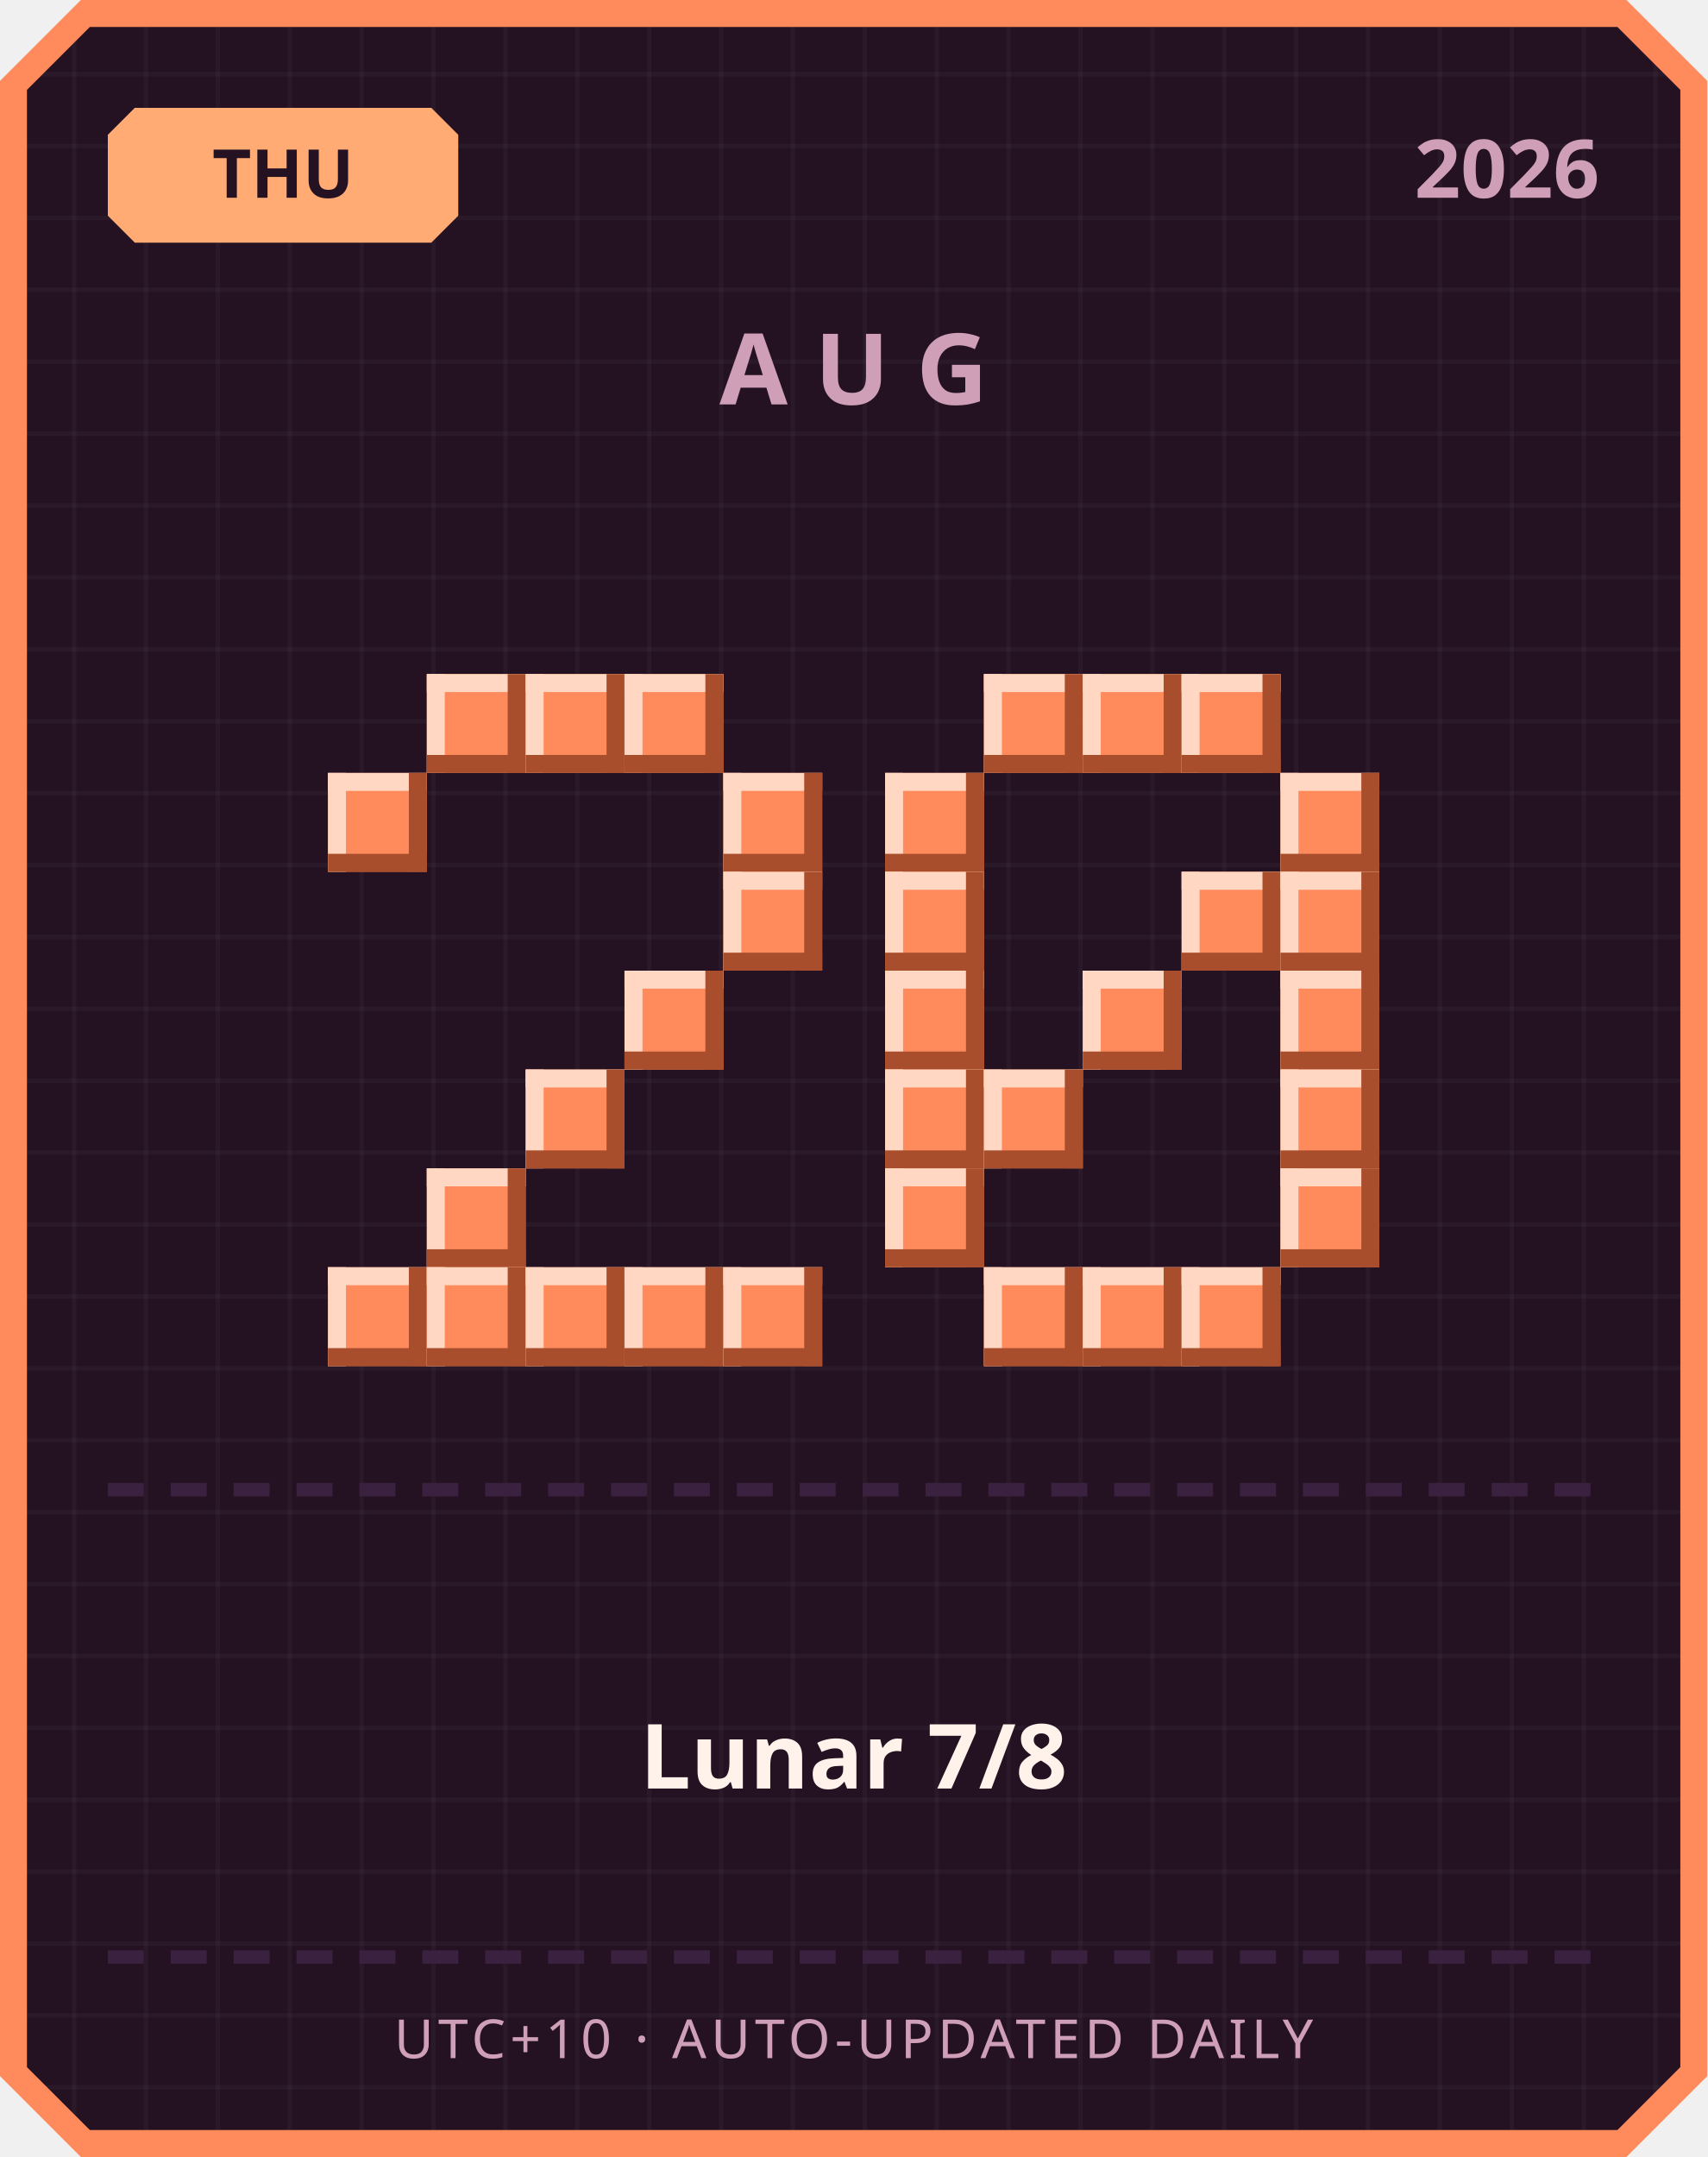
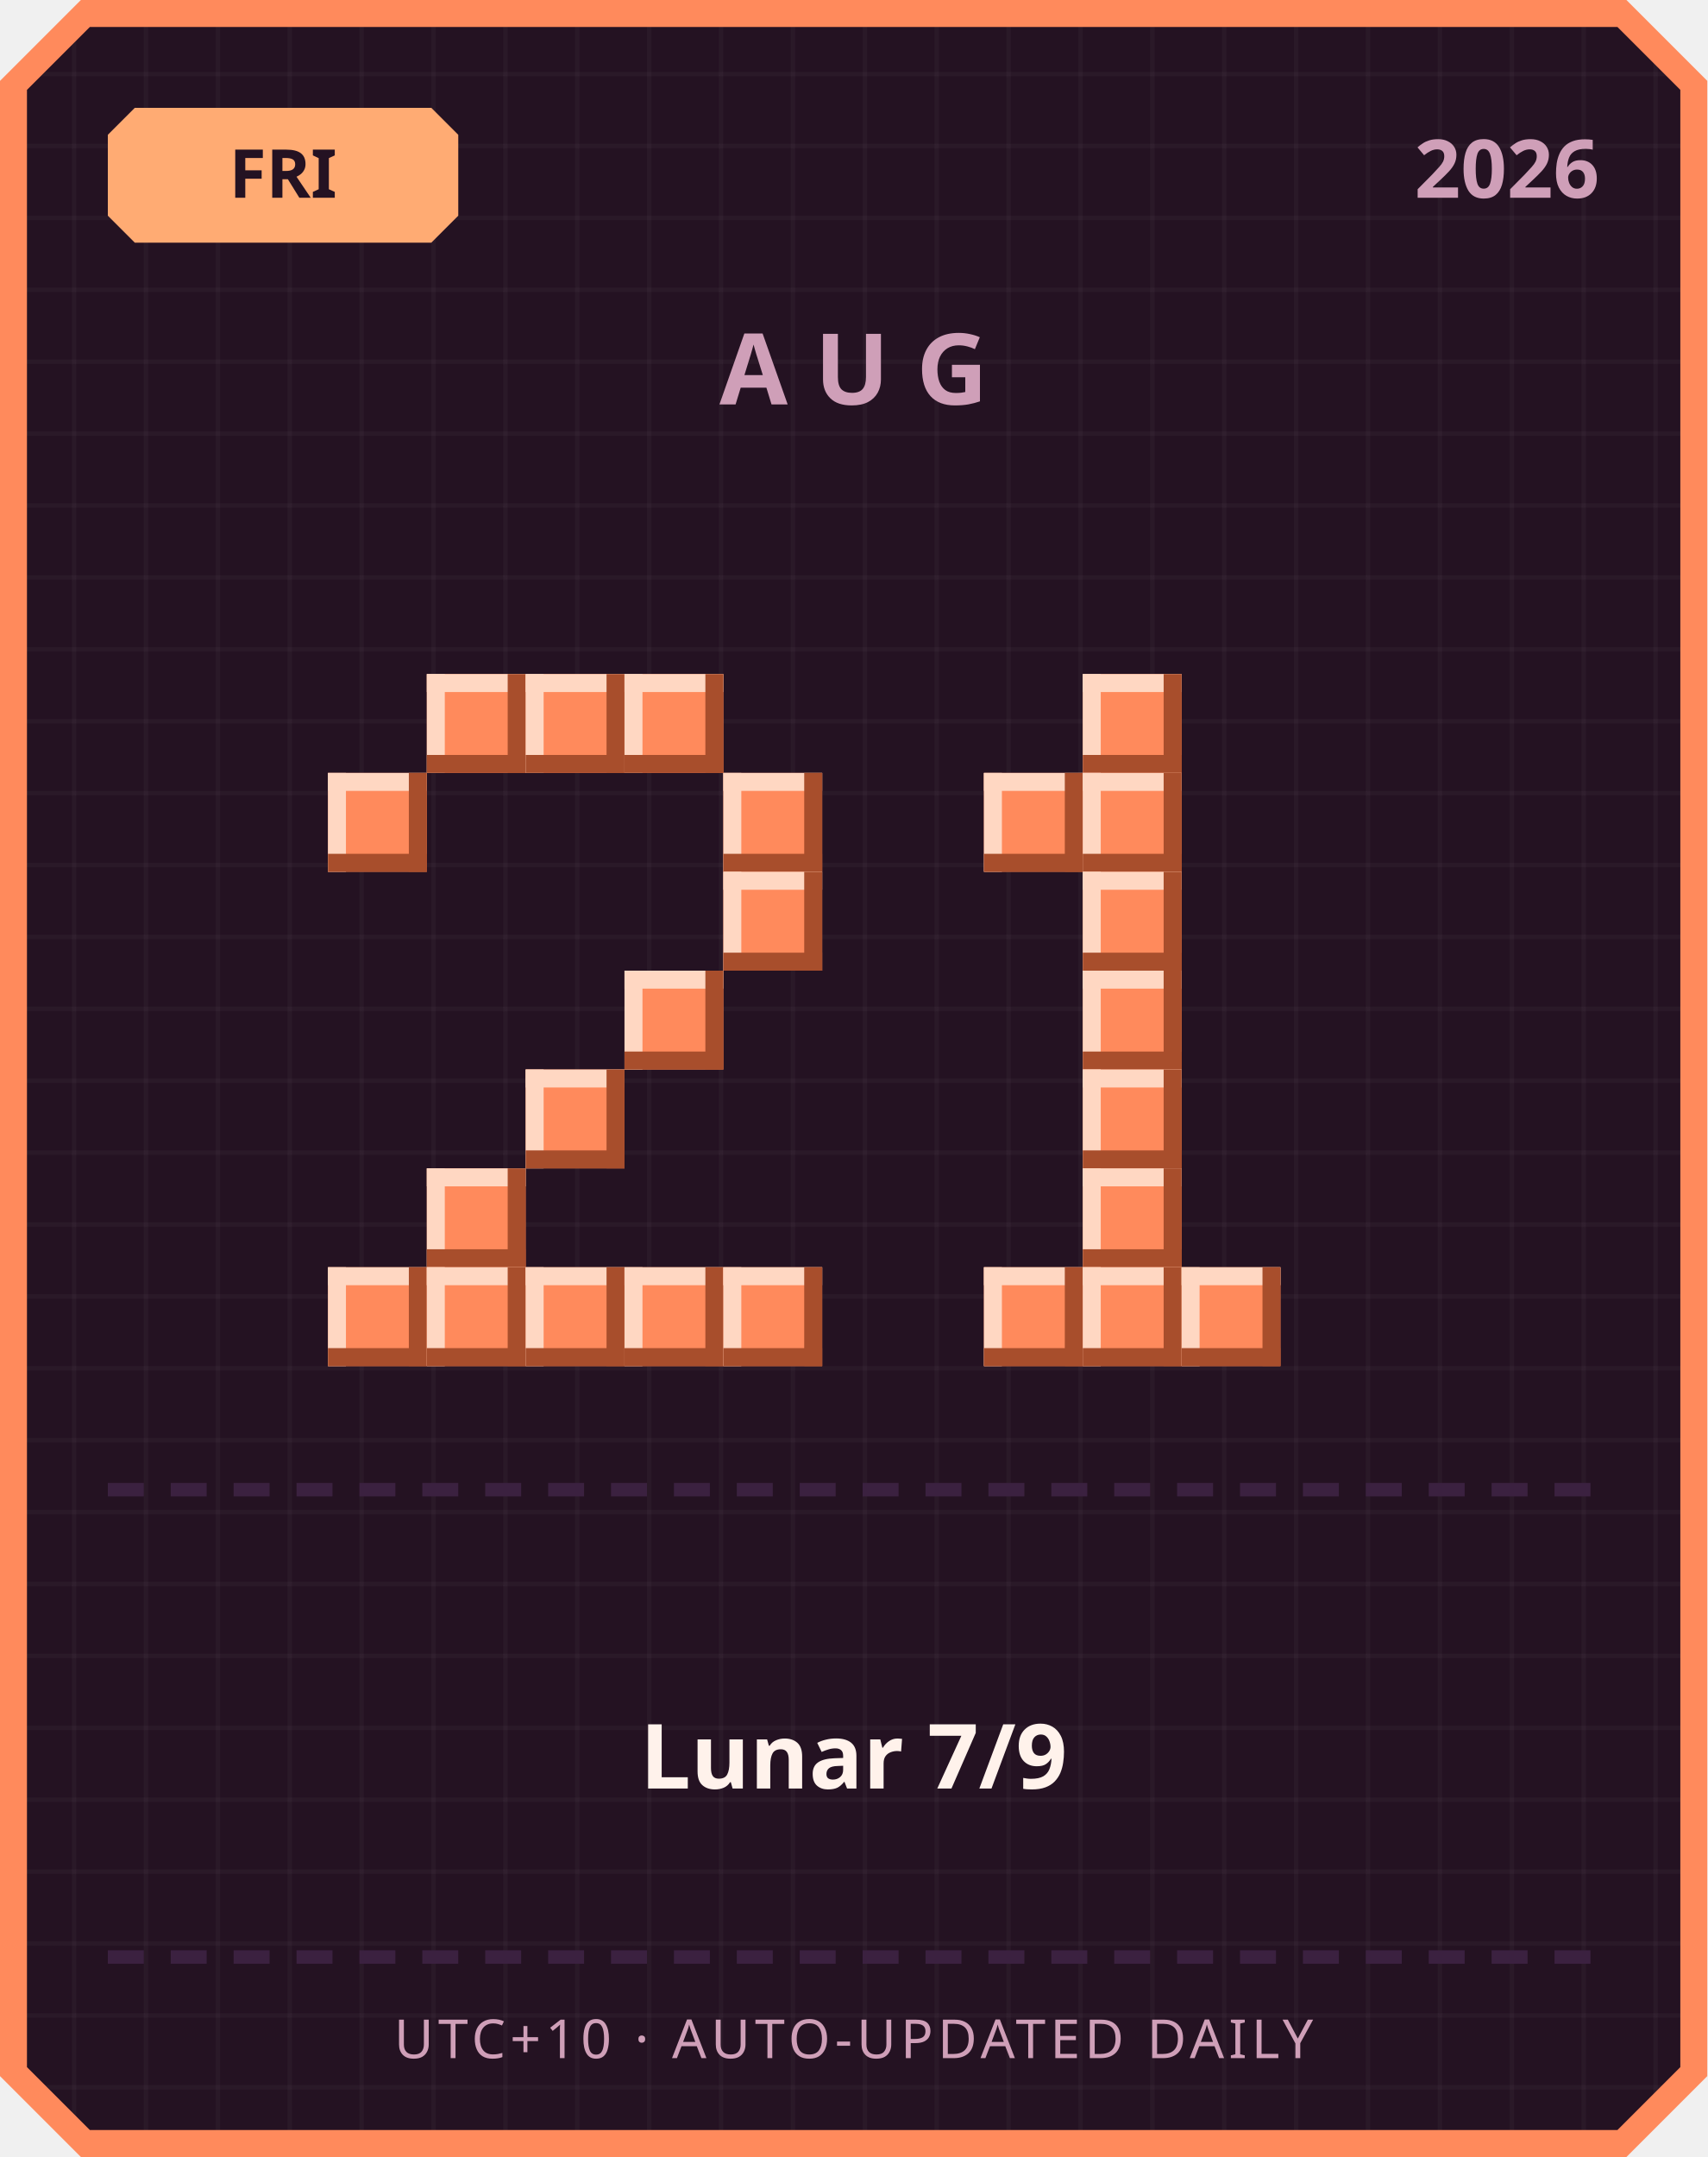
<svg xmlns="http://www.w3.org/2000/svg" width="380" height="480" viewBox="0 0 380 480">
  <defs>
    <pattern id="grid" width="16" height="16" patternUnits="userSpaceOnUse">
      <rect width="16" height="16" fill="#241222" />
      <rect width="1" height="16" fill="#ffffff" opacity="0.03" />
      <rect width="16" height="1" fill="#ffffff" opacity="0.03" />
    </pattern>
  </defs>
  <path d="M 18,0 L 362,0 L 380,18 L 380,462 L 362,480 L 18,480 L 0,462 L 0,18 Z" fill="#ff8a5c" />
  <path d="M 20,6 L 360,6 L 374,20 L 374,460 L 360,474 L 20,474 L 6,460 L 6,20 Z" fill="url(#grid)" />
  <path d="M 30,24 L 96,24 L 102,30 L 102,48 L 96,54 L 30,54 L 24,48 L 24,30 Z" fill="#ffab73" />
-   <text x="63" y="44" text-anchor="middle" font-family="'Segoe UI', sans-serif" font-size="15" font-weight="700" fill="#241222">THU</text>
+   <text x="63" y="44" text-anchor="middle" font-family="'Segoe UI', sans-serif" font-size="15" font-weight="700" fill="#241222">FRI</text>
  <text x="356" y="44" text-anchor="end" font-family="'Segoe UI', sans-serif" font-size="18" font-weight="700" fill="#cf9fb8">2026</text>
  <text x="190" y="90" text-anchor="middle" font-family="'Segoe UI', sans-serif" font-size="22" font-weight="700" letter-spacing="6" fill="#cf9fb8">AUG</text>
  <rect x="95" y="150" width="22" height="22" fill="#ff8a5c" />
  <rect x="95" y="150" width="22" height="4" fill="#ffd7c2" />
  <rect x="95" y="150" width="4" height="22" fill="#ffd7c2" />
  <rect x="95" y="168" width="22" height="4" fill="#a84e2c" />
  <rect x="113" y="150" width="4" height="22" fill="#a84e2c" />
  <rect x="117" y="150" width="22" height="22" fill="#ff8a5c" />
  <rect x="117" y="150" width="22" height="4" fill="#ffd7c2" />
  <rect x="117" y="150" width="4" height="22" fill="#ffd7c2" />
  <rect x="117" y="168" width="22" height="4" fill="#a84e2c" />
  <rect x="135" y="150" width="4" height="22" fill="#a84e2c" />
  <rect x="139" y="150" width="22" height="22" fill="#ff8a5c" />
  <rect x="139" y="150" width="22" height="4" fill="#ffd7c2" />
  <rect x="139" y="150" width="4" height="22" fill="#ffd7c2" />
  <rect x="139" y="168" width="22" height="4" fill="#a84e2c" />
  <rect x="157" y="150" width="4" height="22" fill="#a84e2c" />
  <rect x="73" y="172" width="22" height="22" fill="#ff8a5c" />
  <rect x="73" y="172" width="22" height="4" fill="#ffd7c2" />
  <rect x="73" y="172" width="4" height="22" fill="#ffd7c2" />
  <rect x="73" y="190" width="22" height="4" fill="#a84e2c" />
  <rect x="91" y="172" width="4" height="22" fill="#a84e2c" />
  <rect x="161" y="172" width="22" height="22" fill="#ff8a5c" />
  <rect x="161" y="172" width="22" height="4" fill="#ffd7c2" />
  <rect x="161" y="172" width="4" height="22" fill="#ffd7c2" />
  <rect x="161" y="190" width="22" height="4" fill="#a84e2c" />
  <rect x="179" y="172" width="4" height="22" fill="#a84e2c" />
  <rect x="161" y="194" width="22" height="22" fill="#ff8a5c" />
  <rect x="161" y="194" width="22" height="4" fill="#ffd7c2" />
  <rect x="161" y="194" width="4" height="22" fill="#ffd7c2" />
  <rect x="161" y="212" width="22" height="4" fill="#a84e2c" />
  <rect x="179" y="194" width="4" height="22" fill="#a84e2c" />
  <rect x="139" y="216" width="22" height="22" fill="#ff8a5c" />
  <rect x="139" y="216" width="22" height="4" fill="#ffd7c2" />
  <rect x="139" y="216" width="4" height="22" fill="#ffd7c2" />
  <rect x="139" y="234" width="22" height="4" fill="#a84e2c" />
  <rect x="157" y="216" width="4" height="22" fill="#a84e2c" />
  <rect x="117" y="238" width="22" height="22" fill="#ff8a5c" />
  <rect x="117" y="238" width="22" height="4" fill="#ffd7c2" />
  <rect x="117" y="238" width="4" height="22" fill="#ffd7c2" />
  <rect x="117" y="256" width="22" height="4" fill="#a84e2c" />
  <rect x="135" y="238" width="4" height="22" fill="#a84e2c" />
  <rect x="95" y="260" width="22" height="22" fill="#ff8a5c" />
  <rect x="95" y="260" width="22" height="4" fill="#ffd7c2" />
  <rect x="95" y="260" width="4" height="22" fill="#ffd7c2" />
  <rect x="95" y="278" width="22" height="4" fill="#a84e2c" />
  <rect x="113" y="260" width="4" height="22" fill="#a84e2c" />
  <rect x="73" y="282" width="22" height="22" fill="#ff8a5c" />
  <rect x="73" y="282" width="22" height="4" fill="#ffd7c2" />
  <rect x="73" y="282" width="4" height="22" fill="#ffd7c2" />
  <rect x="73" y="300" width="22" height="4" fill="#a84e2c" />
  <rect x="91" y="282" width="4" height="22" fill="#a84e2c" />
  <rect x="95" y="282" width="22" height="22" fill="#ff8a5c" />
  <rect x="95" y="282" width="22" height="4" fill="#ffd7c2" />
  <rect x="95" y="282" width="4" height="22" fill="#ffd7c2" />
  <rect x="95" y="300" width="22" height="4" fill="#a84e2c" />
  <rect x="113" y="282" width="4" height="22" fill="#a84e2c" />
  <rect x="117" y="282" width="22" height="22" fill="#ff8a5c" />
  <rect x="117" y="282" width="22" height="4" fill="#ffd7c2" />
  <rect x="117" y="282" width="4" height="22" fill="#ffd7c2" />
  <rect x="117" y="300" width="22" height="4" fill="#a84e2c" />
  <rect x="135" y="282" width="4" height="22" fill="#a84e2c" />
  <rect x="139" y="282" width="22" height="22" fill="#ff8a5c" />
  <rect x="139" y="282" width="22" height="4" fill="#ffd7c2" />
  <rect x="139" y="282" width="4" height="22" fill="#ffd7c2" />
  <rect x="139" y="300" width="22" height="4" fill="#a84e2c" />
  <rect x="157" y="282" width="4" height="22" fill="#a84e2c" />
  <rect x="161" y="282" width="22" height="22" fill="#ff8a5c" />
  <rect x="161" y="282" width="22" height="4" fill="#ffd7c2" />
  <rect x="161" y="282" width="4" height="22" fill="#ffd7c2" />
  <rect x="161" y="300" width="22" height="4" fill="#a84e2c" />
  <rect x="179" y="282" width="4" height="22" fill="#a84e2c" />
-   <rect x="219" y="150" width="22" height="22" fill="#ff8a5c" />
-   <rect x="219" y="150" width="22" height="4" fill="#ffd7c2" />
-   <rect x="219" y="150" width="4" height="22" fill="#ffd7c2" />
-   <rect x="219" y="168" width="22" height="4" fill="#a84e2c" />
-   <rect x="237" y="150" width="4" height="22" fill="#a84e2c" />
  <rect x="241" y="150" width="22" height="22" fill="#ff8a5c" />
  <rect x="241" y="150" width="22" height="4" fill="#ffd7c2" />
  <rect x="241" y="150" width="4" height="22" fill="#ffd7c2" />
  <rect x="241" y="168" width="22" height="4" fill="#a84e2c" />
  <rect x="259" y="150" width="4" height="22" fill="#a84e2c" />
-   <rect x="263" y="150" width="22" height="22" fill="#ff8a5c" />
-   <rect x="263" y="150" width="22" height="4" fill="#ffd7c2" />
-   <rect x="263" y="150" width="4" height="22" fill="#ffd7c2" />
-   <rect x="263" y="168" width="22" height="4" fill="#a84e2c" />
-   <rect x="281" y="150" width="4" height="22" fill="#a84e2c" />
-   <rect x="197" y="172" width="22" height="22" fill="#ff8a5c" />
-   <rect x="197" y="172" width="22" height="4" fill="#ffd7c2" />
-   <rect x="197" y="172" width="4" height="22" fill="#ffd7c2" />
-   <rect x="197" y="190" width="22" height="4" fill="#a84e2c" />
-   <rect x="215" y="172" width="4" height="22" fill="#a84e2c" />
-   <rect x="285" y="172" width="22" height="22" fill="#ff8a5c" />
-   <rect x="285" y="172" width="22" height="4" fill="#ffd7c2" />
-   <rect x="285" y="172" width="4" height="22" fill="#ffd7c2" />
-   <rect x="285" y="190" width="22" height="4" fill="#a84e2c" />
-   <rect x="303" y="172" width="4" height="22" fill="#a84e2c" />
-   <rect x="197" y="194" width="22" height="22" fill="#ff8a5c" />
-   <rect x="197" y="194" width="22" height="4" fill="#ffd7c2" />
-   <rect x="197" y="194" width="4" height="22" fill="#ffd7c2" />
-   <rect x="197" y="212" width="22" height="4" fill="#a84e2c" />
-   <rect x="215" y="194" width="4" height="22" fill="#a84e2c" />
-   <rect x="263" y="194" width="22" height="22" fill="#ff8a5c" />
-   <rect x="263" y="194" width="22" height="4" fill="#ffd7c2" />
-   <rect x="263" y="194" width="4" height="22" fill="#ffd7c2" />
-   <rect x="263" y="212" width="22" height="4" fill="#a84e2c" />
-   <rect x="281" y="194" width="4" height="22" fill="#a84e2c" />
-   <rect x="285" y="194" width="22" height="22" fill="#ff8a5c" />
-   <rect x="285" y="194" width="22" height="4" fill="#ffd7c2" />
-   <rect x="285" y="194" width="4" height="22" fill="#ffd7c2" />
-   <rect x="285" y="212" width="22" height="4" fill="#a84e2c" />
-   <rect x="303" y="194" width="4" height="22" fill="#a84e2c" />
-   <rect x="197" y="216" width="22" height="22" fill="#ff8a5c" />
-   <rect x="197" y="216" width="22" height="4" fill="#ffd7c2" />
-   <rect x="197" y="216" width="4" height="22" fill="#ffd7c2" />
-   <rect x="197" y="234" width="22" height="4" fill="#a84e2c" />
-   <rect x="215" y="216" width="4" height="22" fill="#a84e2c" />
+   <rect x="219" y="172" width="22" height="22" fill="#ff8a5c" />
+   <rect x="219" y="172" width="22" height="4" fill="#ffd7c2" />
+   <rect x="219" y="172" width="4" height="22" fill="#ffd7c2" />
+   <rect x="219" y="190" width="22" height="4" fill="#a84e2c" />
+   <rect x="237" y="172" width="4" height="22" fill="#a84e2c" />
+   <rect x="241" y="172" width="22" height="22" fill="#ff8a5c" />
+   <rect x="241" y="172" width="22" height="4" fill="#ffd7c2" />
+   <rect x="241" y="172" width="4" height="22" fill="#ffd7c2" />
+   <rect x="241" y="190" width="22" height="4" fill="#a84e2c" />
+   <rect x="259" y="172" width="4" height="22" fill="#a84e2c" />
+   <rect x="241" y="194" width="22" height="22" fill="#ff8a5c" />
+   <rect x="241" y="194" width="22" height="4" fill="#ffd7c2" />
+   <rect x="241" y="194" width="4" height="22" fill="#ffd7c2" />
+   <rect x="241" y="212" width="22" height="4" fill="#a84e2c" />
+   <rect x="259" y="194" width="4" height="22" fill="#a84e2c" />
  <rect x="241" y="216" width="22" height="22" fill="#ff8a5c" />
  <rect x="241" y="216" width="22" height="4" fill="#ffd7c2" />
  <rect x="241" y="216" width="4" height="22" fill="#ffd7c2" />
  <rect x="241" y="234" width="22" height="4" fill="#a84e2c" />
  <rect x="259" y="216" width="4" height="22" fill="#a84e2c" />
-   <rect x="285" y="216" width="22" height="22" fill="#ff8a5c" />
-   <rect x="285" y="216" width="22" height="4" fill="#ffd7c2" />
-   <rect x="285" y="216" width="4" height="22" fill="#ffd7c2" />
-   <rect x="285" y="234" width="22" height="4" fill="#a84e2c" />
-   <rect x="303" y="216" width="4" height="22" fill="#a84e2c" />
-   <rect x="197" y="238" width="22" height="22" fill="#ff8a5c" />
-   <rect x="197" y="238" width="22" height="4" fill="#ffd7c2" />
-   <rect x="197" y="238" width="4" height="22" fill="#ffd7c2" />
-   <rect x="197" y="256" width="22" height="4" fill="#a84e2c" />
-   <rect x="215" y="238" width="4" height="22" fill="#a84e2c" />
-   <rect x="219" y="238" width="22" height="22" fill="#ff8a5c" />
-   <rect x="219" y="238" width="22" height="4" fill="#ffd7c2" />
-   <rect x="219" y="238" width="4" height="22" fill="#ffd7c2" />
-   <rect x="219" y="256" width="22" height="4" fill="#a84e2c" />
-   <rect x="237" y="238" width="4" height="22" fill="#a84e2c" />
-   <rect x="285" y="238" width="22" height="22" fill="#ff8a5c" />
-   <rect x="285" y="238" width="22" height="4" fill="#ffd7c2" />
-   <rect x="285" y="238" width="4" height="22" fill="#ffd7c2" />
-   <rect x="285" y="256" width="22" height="4" fill="#a84e2c" />
-   <rect x="303" y="238" width="4" height="22" fill="#a84e2c" />
-   <rect x="197" y="260" width="22" height="22" fill="#ff8a5c" />
-   <rect x="197" y="260" width="22" height="4" fill="#ffd7c2" />
-   <rect x="197" y="260" width="4" height="22" fill="#ffd7c2" />
-   <rect x="197" y="278" width="22" height="4" fill="#a84e2c" />
-   <rect x="215" y="260" width="4" height="22" fill="#a84e2c" />
-   <rect x="285" y="260" width="22" height="22" fill="#ff8a5c" />
-   <rect x="285" y="260" width="22" height="4" fill="#ffd7c2" />
-   <rect x="285" y="260" width="4" height="22" fill="#ffd7c2" />
-   <rect x="285" y="278" width="22" height="4" fill="#a84e2c" />
-   <rect x="303" y="260" width="4" height="22" fill="#a84e2c" />
+   <rect x="241" y="238" width="22" height="22" fill="#ff8a5c" />
+   <rect x="241" y="238" width="22" height="4" fill="#ffd7c2" />
+   <rect x="241" y="238" width="4" height="22" fill="#ffd7c2" />
+   <rect x="241" y="256" width="22" height="4" fill="#a84e2c" />
+   <rect x="259" y="238" width="4" height="22" fill="#a84e2c" />
+   <rect x="241" y="260" width="22" height="22" fill="#ff8a5c" />
+   <rect x="241" y="260" width="22" height="4" fill="#ffd7c2" />
+   <rect x="241" y="260" width="4" height="22" fill="#ffd7c2" />
+   <rect x="241" y="278" width="22" height="4" fill="#a84e2c" />
+   <rect x="259" y="260" width="4" height="22" fill="#a84e2c" />
  <rect x="219" y="282" width="22" height="22" fill="#ff8a5c" />
  <rect x="219" y="282" width="22" height="4" fill="#ffd7c2" />
  <rect x="219" y="282" width="4" height="22" fill="#ffd7c2" />
  <rect x="219" y="300" width="22" height="4" fill="#a84e2c" />
  <rect x="237" y="282" width="4" height="22" fill="#a84e2c" />
  <rect x="241" y="282" width="22" height="22" fill="#ff8a5c" />
  <rect x="241" y="282" width="22" height="4" fill="#ffd7c2" />
  <rect x="241" y="282" width="4" height="22" fill="#ffd7c2" />
  <rect x="241" y="300" width="22" height="4" fill="#a84e2c" />
  <rect x="259" y="282" width="4" height="22" fill="#a84e2c" />
  <rect x="263" y="282" width="22" height="22" fill="#ff8a5c" />
  <rect x="263" y="282" width="22" height="4" fill="#ffd7c2" />
  <rect x="263" y="282" width="4" height="22" fill="#ffd7c2" />
  <rect x="263" y="300" width="22" height="4" fill="#a84e2c" />
  <rect x="281" y="282" width="4" height="22" fill="#a84e2c" />
  <rect x="24" y="330" width="8" height="3" fill="#3b2140" />
  <rect x="38" y="330" width="8" height="3" fill="#3b2140" />
  <rect x="52" y="330" width="8" height="3" fill="#3b2140" />
  <rect x="66" y="330" width="8" height="3" fill="#3b2140" />
  <rect x="80" y="330" width="8" height="3" fill="#3b2140" />
  <rect x="94" y="330" width="8" height="3" fill="#3b2140" />
  <rect x="108" y="330" width="8" height="3" fill="#3b2140" />
  <rect x="122" y="330" width="8" height="3" fill="#3b2140" />
  <rect x="136" y="330" width="8" height="3" fill="#3b2140" />
  <rect x="150" y="330" width="8" height="3" fill="#3b2140" />
  <rect x="164" y="330" width="8" height="3" fill="#3b2140" />
  <rect x="178" y="330" width="8" height="3" fill="#3b2140" />
  <rect x="192" y="330" width="8" height="3" fill="#3b2140" />
  <rect x="206" y="330" width="8" height="3" fill="#3b2140" />
  <rect x="220" y="330" width="8" height="3" fill="#3b2140" />
  <rect x="234" y="330" width="8" height="3" fill="#3b2140" />
  <rect x="248" y="330" width="8" height="3" fill="#3b2140" />
  <rect x="262" y="330" width="8" height="3" fill="#3b2140" />
  <rect x="276" y="330" width="8" height="3" fill="#3b2140" />
  <rect x="290" y="330" width="8" height="3" fill="#3b2140" />
  <rect x="304" y="330" width="8" height="3" fill="#3b2140" />
  <rect x="318" y="330" width="8" height="3" fill="#3b2140" />
  <rect x="332" y="330" width="8" height="3" fill="#3b2140" />
  <rect x="346" y="330" width="8" height="3" fill="#3b2140" />
-   <text x="190" y="398" text-anchor="middle" font-family="'Segoe UI', 'Microsoft JhengHei', sans-serif" font-size="20" font-weight="700" fill="#fff2eb">Lunar 7/8</text>
+   <text x="190" y="398" text-anchor="middle" font-family="'Segoe UI', 'Microsoft JhengHei', sans-serif" font-size="20" font-weight="700" fill="#fff2eb">Lunar 7/9</text>
  <rect x="24" y="434" width="8" height="3" fill="#3b2140" />
  <rect x="38" y="434" width="8" height="3" fill="#3b2140" />
  <rect x="52" y="434" width="8" height="3" fill="#3b2140" />
  <rect x="66" y="434" width="8" height="3" fill="#3b2140" />
  <rect x="80" y="434" width="8" height="3" fill="#3b2140" />
  <rect x="94" y="434" width="8" height="3" fill="#3b2140" />
  <rect x="108" y="434" width="8" height="3" fill="#3b2140" />
  <rect x="122" y="434" width="8" height="3" fill="#3b2140" />
  <rect x="136" y="434" width="8" height="3" fill="#3b2140" />
  <rect x="150" y="434" width="8" height="3" fill="#3b2140" />
  <rect x="164" y="434" width="8" height="3" fill="#3b2140" />
  <rect x="178" y="434" width="8" height="3" fill="#3b2140" />
  <rect x="192" y="434" width="8" height="3" fill="#3b2140" />
  <rect x="206" y="434" width="8" height="3" fill="#3b2140" />
  <rect x="220" y="434" width="8" height="3" fill="#3b2140" />
  <rect x="234" y="434" width="8" height="3" fill="#3b2140" />
  <rect x="248" y="434" width="8" height="3" fill="#3b2140" />
  <rect x="262" y="434" width="8" height="3" fill="#3b2140" />
  <rect x="276" y="434" width="8" height="3" fill="#3b2140" />
  <rect x="290" y="434" width="8" height="3" fill="#3b2140" />
  <rect x="304" y="434" width="8" height="3" fill="#3b2140" />
  <rect x="318" y="434" width="8" height="3" fill="#3b2140" />
  <rect x="332" y="434" width="8" height="3" fill="#3b2140" />
  <rect x="346" y="434" width="8" height="3" fill="#3b2140" />
  <text x="190" y="458" text-anchor="middle" font-family="'Segoe UI', sans-serif" font-size="12" letter-spacing="1" fill="#cf9fb8">UTC+10 · AUTO-UPDATED DAILY</text>
</svg>
